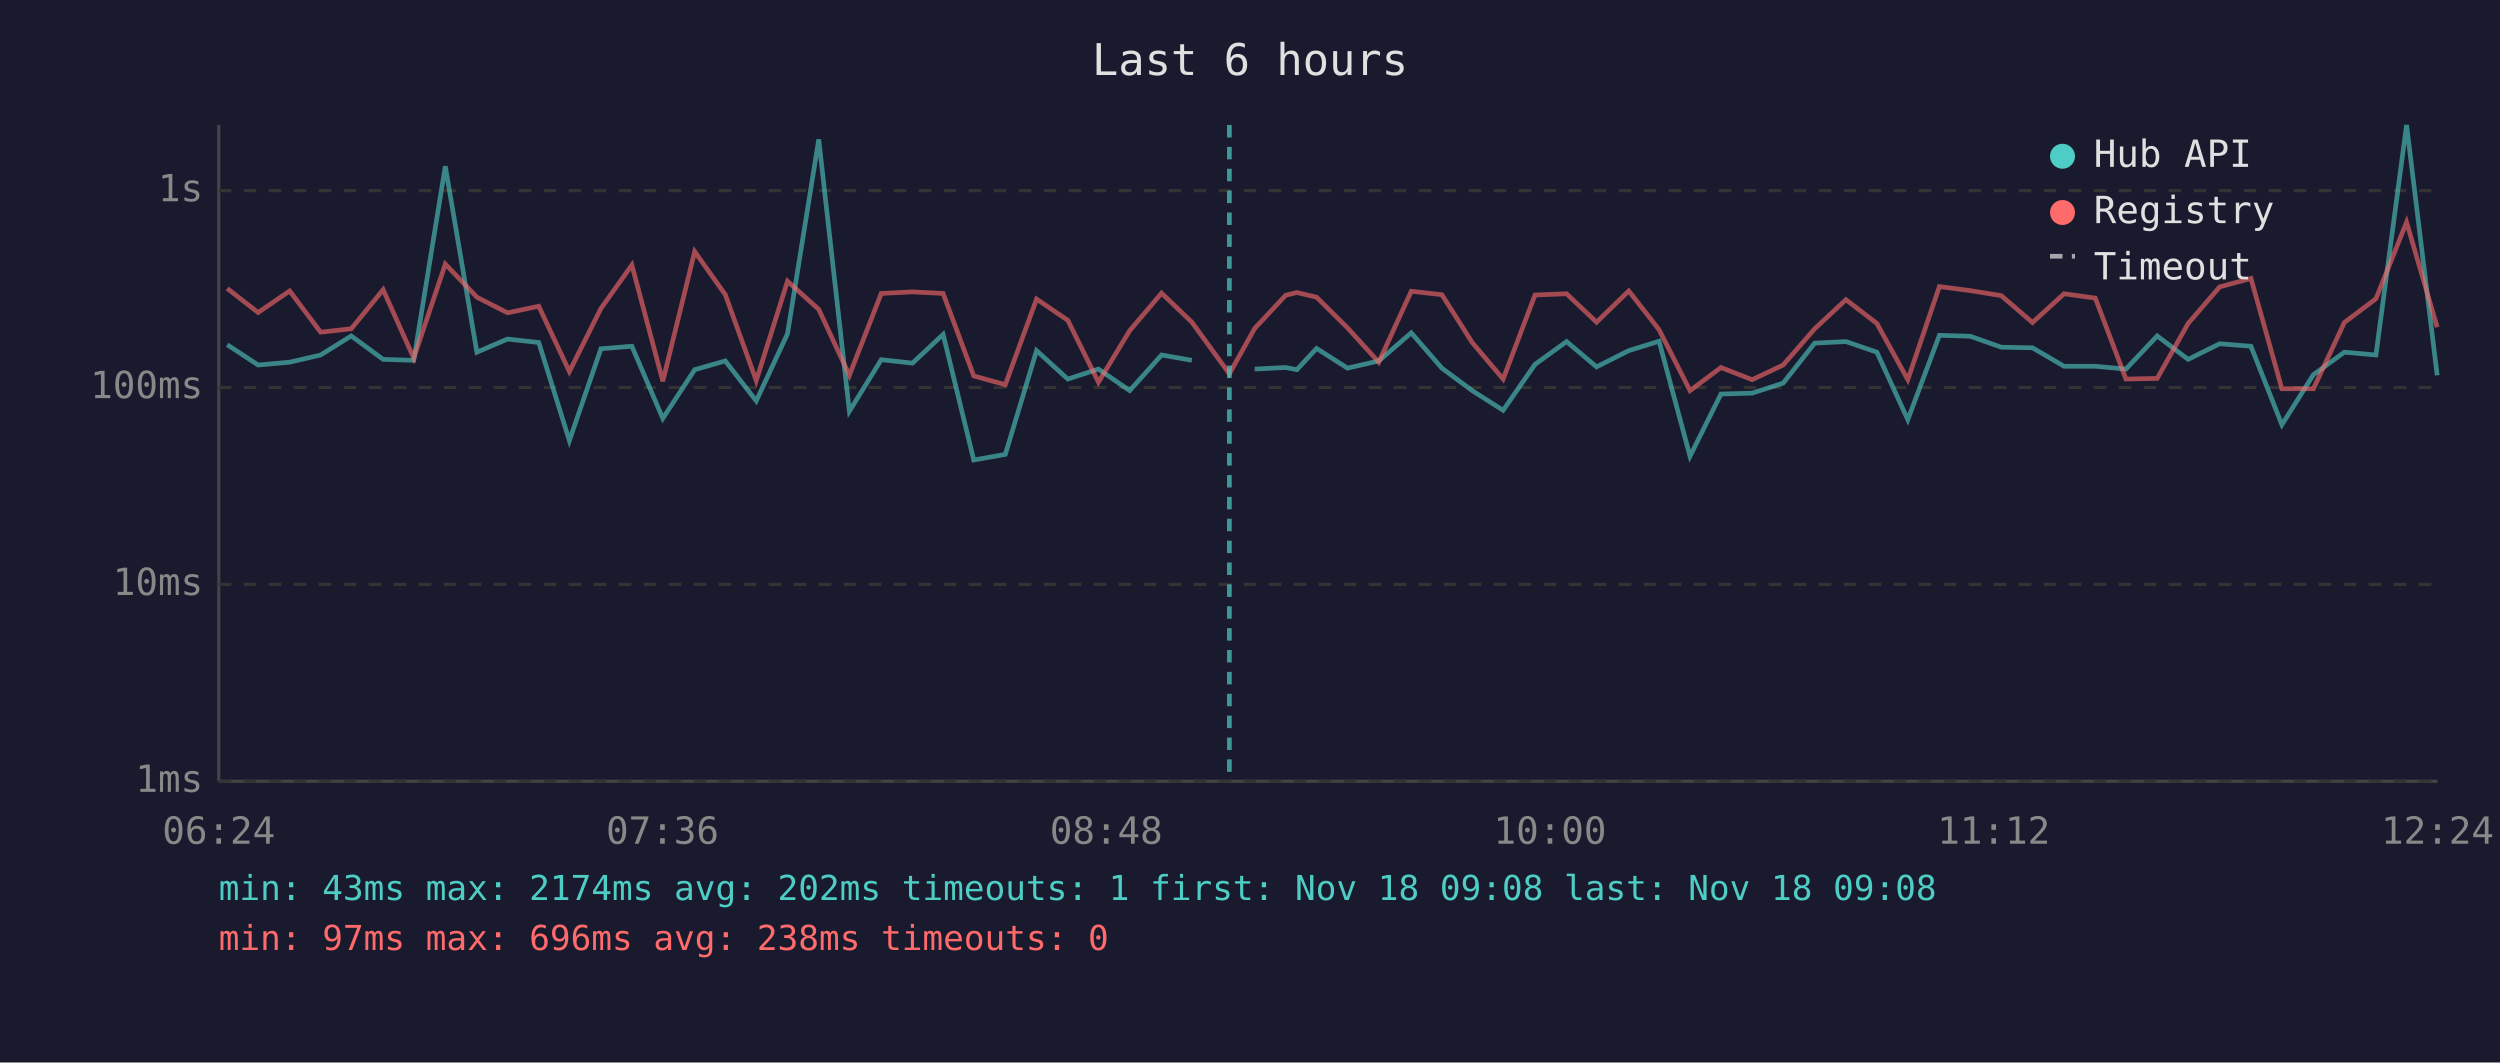
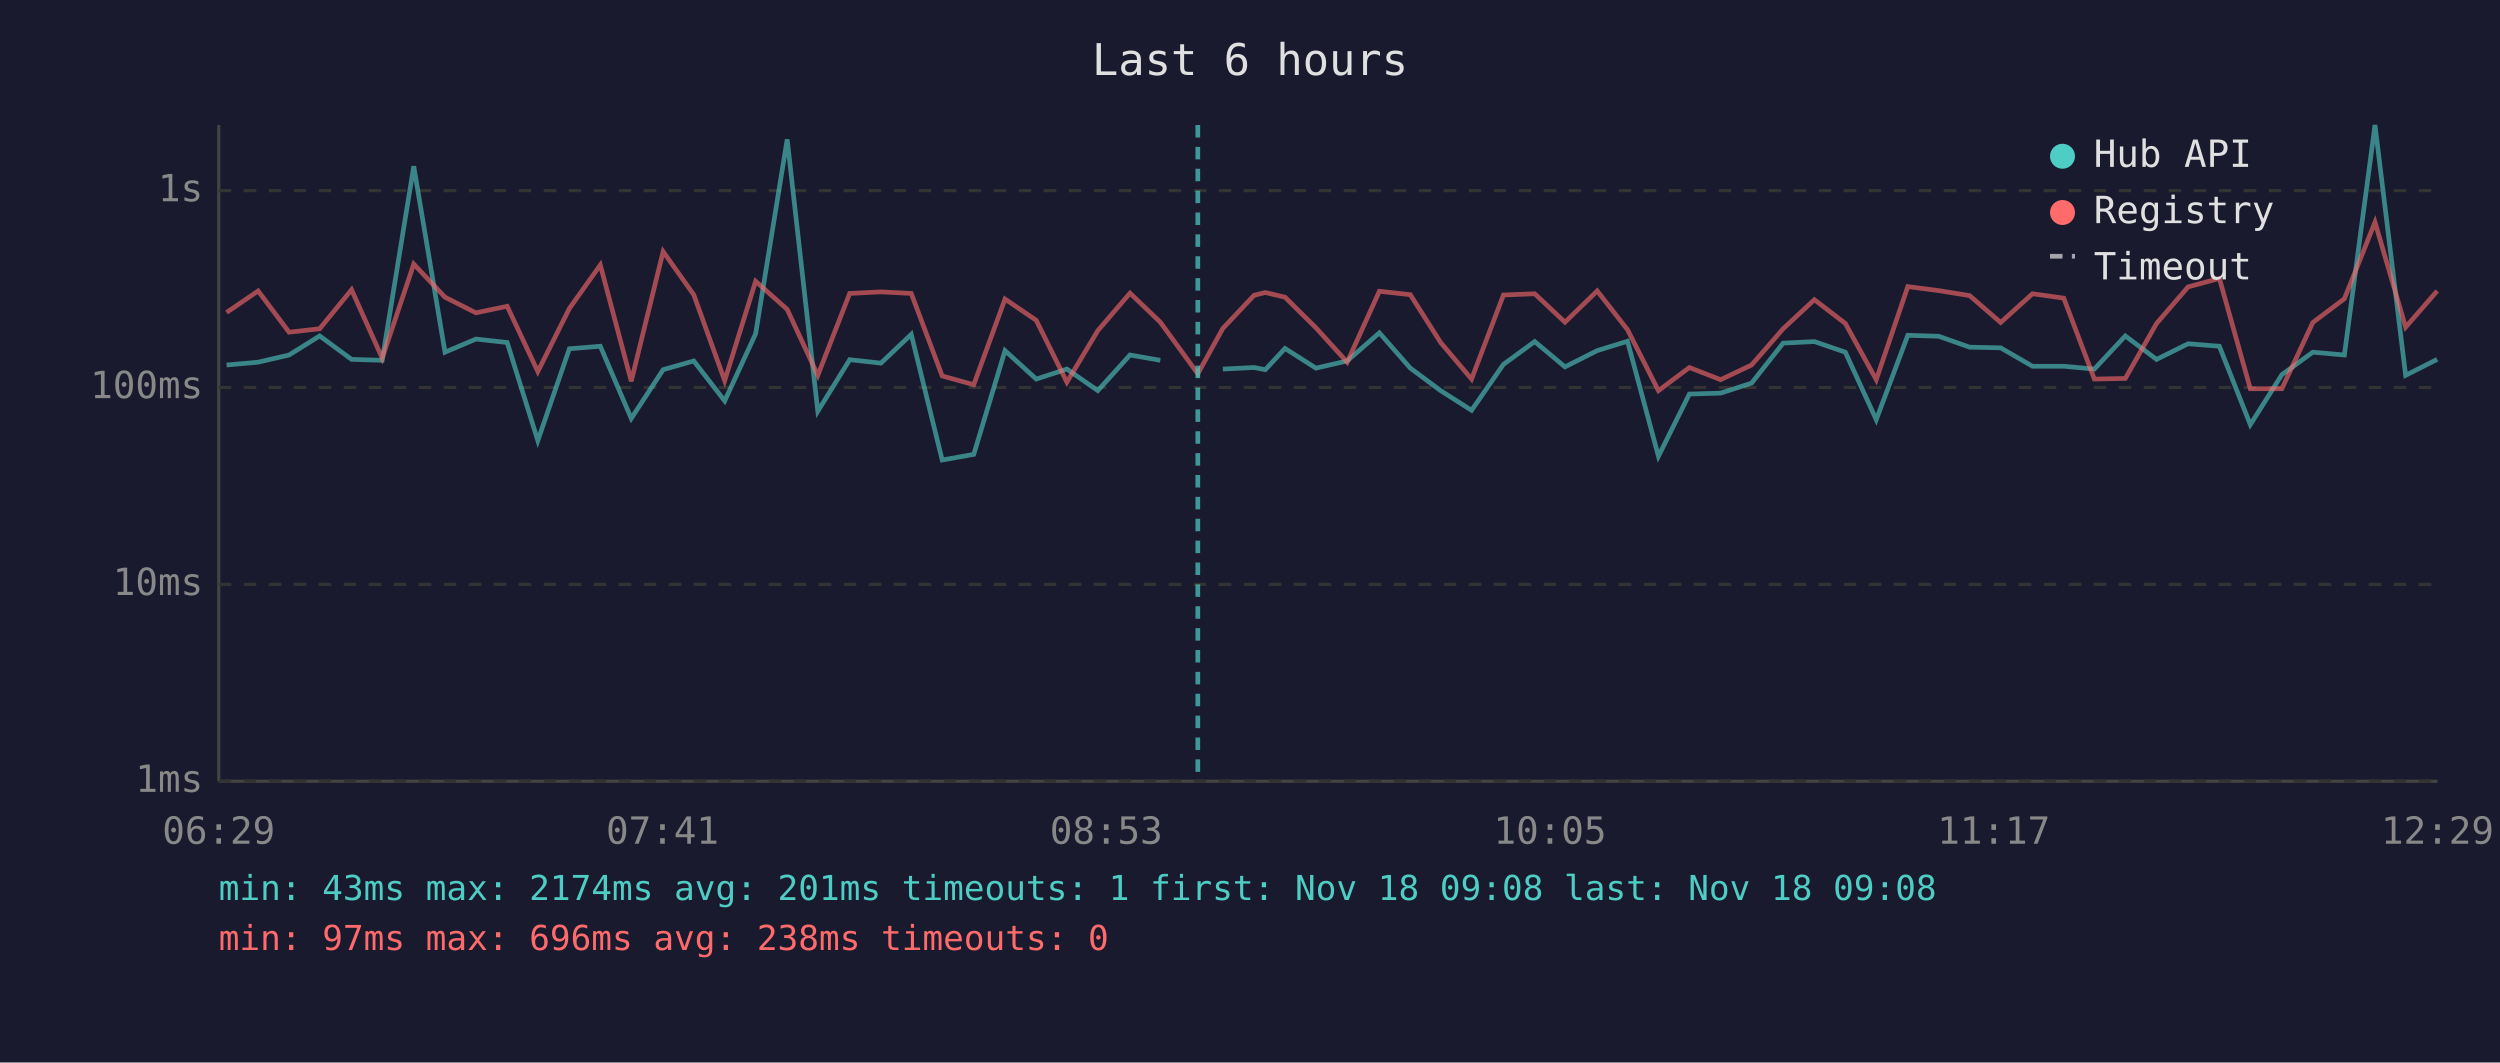
<svg xmlns="http://www.w3.org/2000/svg" viewBox="0 0 800 340" font-family="monospace" font-size="12">
  <rect width="800" height="340" fill="#1a1a2e" />
  <text x="400" y="24" fill="#e0e0e0" font-size="14" text-anchor="middle">Last 6 hours</text>
  <line x1="70" y1="40" x2="70" y2="250" stroke="#444" stroke-width="1" />
  <line x1="70" y1="250" x2="780" y2="250" stroke="#444" stroke-width="1" />
  <line x1="70" y1="250" x2="780" y2="250" stroke="#333" stroke-width="1" stroke-dasharray="4" />
  <text x="65" y="250" fill="#888" text-anchor="end" dominant-baseline="middle">1ms</text>
  <line x1="70" y1="187" x2="780" y2="187" stroke="#333" stroke-width="1" stroke-dasharray="4" />
  <text x="65" y="187" fill="#888" text-anchor="end" dominant-baseline="middle">10ms</text>
  <line x1="70" y1="124" x2="780" y2="124" stroke="#333" stroke-width="1" stroke-dasharray="4" />
  <text x="65" y="124" fill="#888" text-anchor="end" dominant-baseline="middle">100ms</text>
  <line x1="70" y1="61" x2="780" y2="61" stroke="#333" stroke-width="1" stroke-dasharray="4" />
  <text x="65" y="61" fill="#888" text-anchor="end" dominant-baseline="middle">1s</text>
-   <text x="70" y="270" fill="#888" text-anchor="middle">06:24</text>
-   <text x="212" y="270" fill="#888" text-anchor="middle">07:36</text>
-   <text x="354" y="270" fill="#888" text-anchor="middle">08:48</text>
-   <text x="496" y="270" fill="#888" text-anchor="middle">10:00</text>
-   <text x="638" y="270" fill="#888" text-anchor="middle">11:12</text>
-   <text x="780" y="270" fill="#888" text-anchor="middle">12:24</text>
-   <polyline points="72.7,110.3 82.6,116.8 92.7,115.9 102.6,113.6 112.4,107.5 122.6,115.0 132.4,115.3 142.5,53.2 152.6,112.7 162.4,108.5 172.4,109.6 182.2,141.0 192.3,111.6 202.2,110.8 212.1,133.9 222.3,118.3 232.1,115.5 242.0,128.3 252.0,106.8 262.0,44.6 271.8,131.6 282.0,115.1 292.0,116.2 301.8,107.0 311.6,147.2 321.7,145.4 331.7,112.2 341.7,121.3 351.5,118.1 361.5,125.0 371.7,113.6 381.4,115.3" fill="none" stroke="#4ecdc4" stroke-width="1.5" opacity="0.6" />
-   <polyline points="401.5,118.1 411.4,117.6 415.0,118.3 421.3,111.5 431.2,117.8 441.2,115.5 451.6,106.5 461.4,117.8 471.1,125.0 481.0,131.3 491.2,116.6 501.3,109.3 510.9,117.4 521.2,112.2 530.9,109.2 540.8,146.0 550.7,126.1 560.7,125.8 570.6,122.6 580.7,109.8 590.7,109.3 600.6,112.7 610.5,134.3 620.6,107.3 630.5,107.6 640.4,111.1 650.4,111.3 660.5,117.2 670.5,117.2 680.3,118.1 690.3,107.5 700.2,115.0 710.3,110.0 720.3,110.8 730.2,135.9 740.3,119.9 750.2,112.7 760.3,113.6 770.1,40.0 779.9,120.1" fill="none" stroke="#4ecdc4" stroke-width="1.5" opacity="0.6" />
-   <polyline points="72.7,92.3 82.6,100.0 92.7,93.1 102.6,106.3 112.4,105.2 122.6,92.7 132.4,114.6 142.5,84.5 152.6,95.1 162.4,100.1 172.4,98.0 182.2,118.9 192.3,98.7 202.2,84.8 212.1,122.0 222.3,80.5 232.1,94.3 242.0,121.8 252.0,90.0 262.0,99.0 271.8,120.1 282.0,93.9 292.0,93.4 301.8,93.9 311.6,120.3 321.7,123.1 331.7,95.7 341.7,102.5 351.5,122.3 361.5,105.8 371.7,93.8 381.4,103.1 393.4,119.6 401.5,105.1 411.4,94.5 415.0,93.6 421.3,95.1 431.2,104.9 441.2,115.9 451.6,93.2 461.4,94.3 471.1,109.6 481.0,121.3 491.2,94.4 501.3,94.0 510.9,103.1 521.2,93.1 530.9,105.5 540.8,125.0 550.7,117.6 560.7,121.5 570.6,116.8 580.7,105.2 590.7,95.9 600.6,103.5 610.5,121.5 620.6,91.7 630.5,93.0 640.4,94.6 650.4,103.2 660.5,94.0 670.5,95.4 680.3,121.3 690.3,121.1 700.2,103.5 710.3,91.8 720.3,89.1 730.2,124.4 740.3,124.4 750.2,103.2 760.3,95.6 770.1,71.1 779.9,104.7" fill="none" stroke="#ff6b6b" stroke-width="1.5" opacity="0.6" />
-   <line x1="393.4" y1="40" x2="393.4" y2="250" stroke="#4ecdc4" stroke-width="1.5" stroke-dasharray="4,3" opacity="0.7" />
+   <text x="70" y="270" fill="#888" text-anchor="middle">06:29</text>
+   <text x="212" y="270" fill="#888" text-anchor="middle">07:41</text>
+   <text x="354" y="270" fill="#888" text-anchor="middle">08:53</text>
+   <text x="496" y="270" fill="#888" text-anchor="middle">10:05</text>
+   <text x="638" y="270" fill="#888" text-anchor="middle">11:17</text>
+   <text x="780" y="270" fill="#888" text-anchor="middle">12:29</text>
+   <polyline points="72.5,116.8 82.6,115.9 92.5,113.6 102.3,107.5 112.5,115.0 122.3,115.3 132.4,53.2 142.4,112.7 152.3,108.5 162.3,109.6 172.1,141.0 182.2,111.6 192.1,110.8 202.0,133.9 212.2,118.3 222.0,115.5 231.9,128.3 241.8,106.8 251.9,44.6 261.7,131.6 271.9,115.1 281.9,116.2 291.6,107.0 301.5,147.2 311.6,145.4 321.6,112.2 331.6,121.3 341.4,118.1 351.3,125.0 361.6,113.6 371.3,115.3" fill="none" stroke="#4ecdc4" stroke-width="1.5" opacity="0.6" />
+   <polyline points="391.3,118.1 401.3,117.6 404.9,118.3 411.2,111.5 421.1,117.8 431.1,115.5 441.4,106.5 451.3,117.8 461.0,125.0 470.9,131.3 481.1,116.6 491.1,109.3 500.8,117.4 511.1,112.2 520.8,109.2 530.7,146.0 540.6,126.1 550.6,125.8 560.5,122.6 570.6,109.8 580.6,109.3 590.5,112.7 600.4,134.3 610.5,107.3 620.4,107.6 630.3,111.1 640.2,111.3 650.4,117.2 660.4,117.2 670.2,118.1 680.1,107.5 690.1,115.0 700.2,110.0 710.2,110.8 720.1,135.9 730.2,119.9 740.1,112.7 750.2,113.6 760.0,40.0 769.8,120.1 779.9,115.0" fill="none" stroke="#4ecdc4" stroke-width="1.5" opacity="0.6" />
+   <polyline points="72.5,100.0 82.6,93.1 92.5,106.3 102.3,105.2 112.5,92.7 122.3,114.6 132.4,84.5 142.4,95.1 152.3,100.1 162.3,98.0 172.1,118.9 182.2,98.7 192.1,84.8 202.0,122.0 212.2,80.5 222.0,94.3 231.9,121.8 241.8,90.0 251.9,99.0 261.7,120.1 271.9,93.9 281.9,93.4 291.6,93.9 301.5,120.3 311.6,123.1 321.6,95.7 331.6,102.5 341.4,122.3 351.3,105.8 361.6,93.8 371.3,103.1 383.3,119.6 391.3,105.1 401.3,94.5 404.9,93.6 411.2,95.1 421.1,104.9 431.1,115.9 441.4,93.2 451.3,94.3 461.0,109.6 470.9,121.3 481.1,94.4 491.1,94.0 500.8,103.1 511.1,93.1 520.8,105.5 530.7,125.0 540.6,117.6 550.6,121.5 560.5,116.8 570.6,105.2 580.6,95.9 590.5,103.5 600.4,121.5 610.5,91.7 620.4,93.0 630.3,94.6 640.2,103.2 650.4,94.0 660.4,95.4 670.2,121.3 680.1,121.1 690.1,103.5 700.2,91.8 710.2,89.1 720.1,124.4 730.2,124.4 740.1,103.2 750.2,95.6 760.0,71.1 769.8,104.7 779.9,93.1" fill="none" stroke="#ff6b6b" stroke-width="1.5" opacity="0.6" />
+   <line x1="383.3" y1="40" x2="383.3" y2="250" stroke="#4ecdc4" stroke-width="1.5" stroke-dasharray="4,3" opacity="0.7" />
  <circle cx="660" cy="50" r="4" fill="#4ecdc4" />
  <text x="670" y="50" fill="#e0e0e0" dominant-baseline="middle">Hub API</text>
  <circle cx="660" cy="68" r="4" fill="#ff6b6b" />
  <text x="670" y="68" fill="#e0e0e0" dominant-baseline="middle">Registry</text>
  <line x1="656" y1="82" x2="664" y2="82" stroke="#e0e0e0" stroke-width="1.5" stroke-dasharray="4,3" opacity="0.7" />
  <text x="670" y="86" fill="#e0e0e0" dominant-baseline="middle">Timeout</text>
-   <text x="70" y="288" fill="#4ecdc4" font-size="11">min: 43ms  max: 2174ms  avg: 202ms  timeouts: 1  first: Nov 18 09:08  last: Nov 18 09:08</text>
+   <text x="70" y="288" fill="#4ecdc4" font-size="11">min: 43ms  max: 2174ms  avg: 201ms  timeouts: 1  first: Nov 18 09:08  last: Nov 18 09:08</text>
  <text x="70" y="304" fill="#ff6b6b" font-size="11">min: 97ms  max: 696ms  avg: 238ms  timeouts: 0</text>
</svg>
